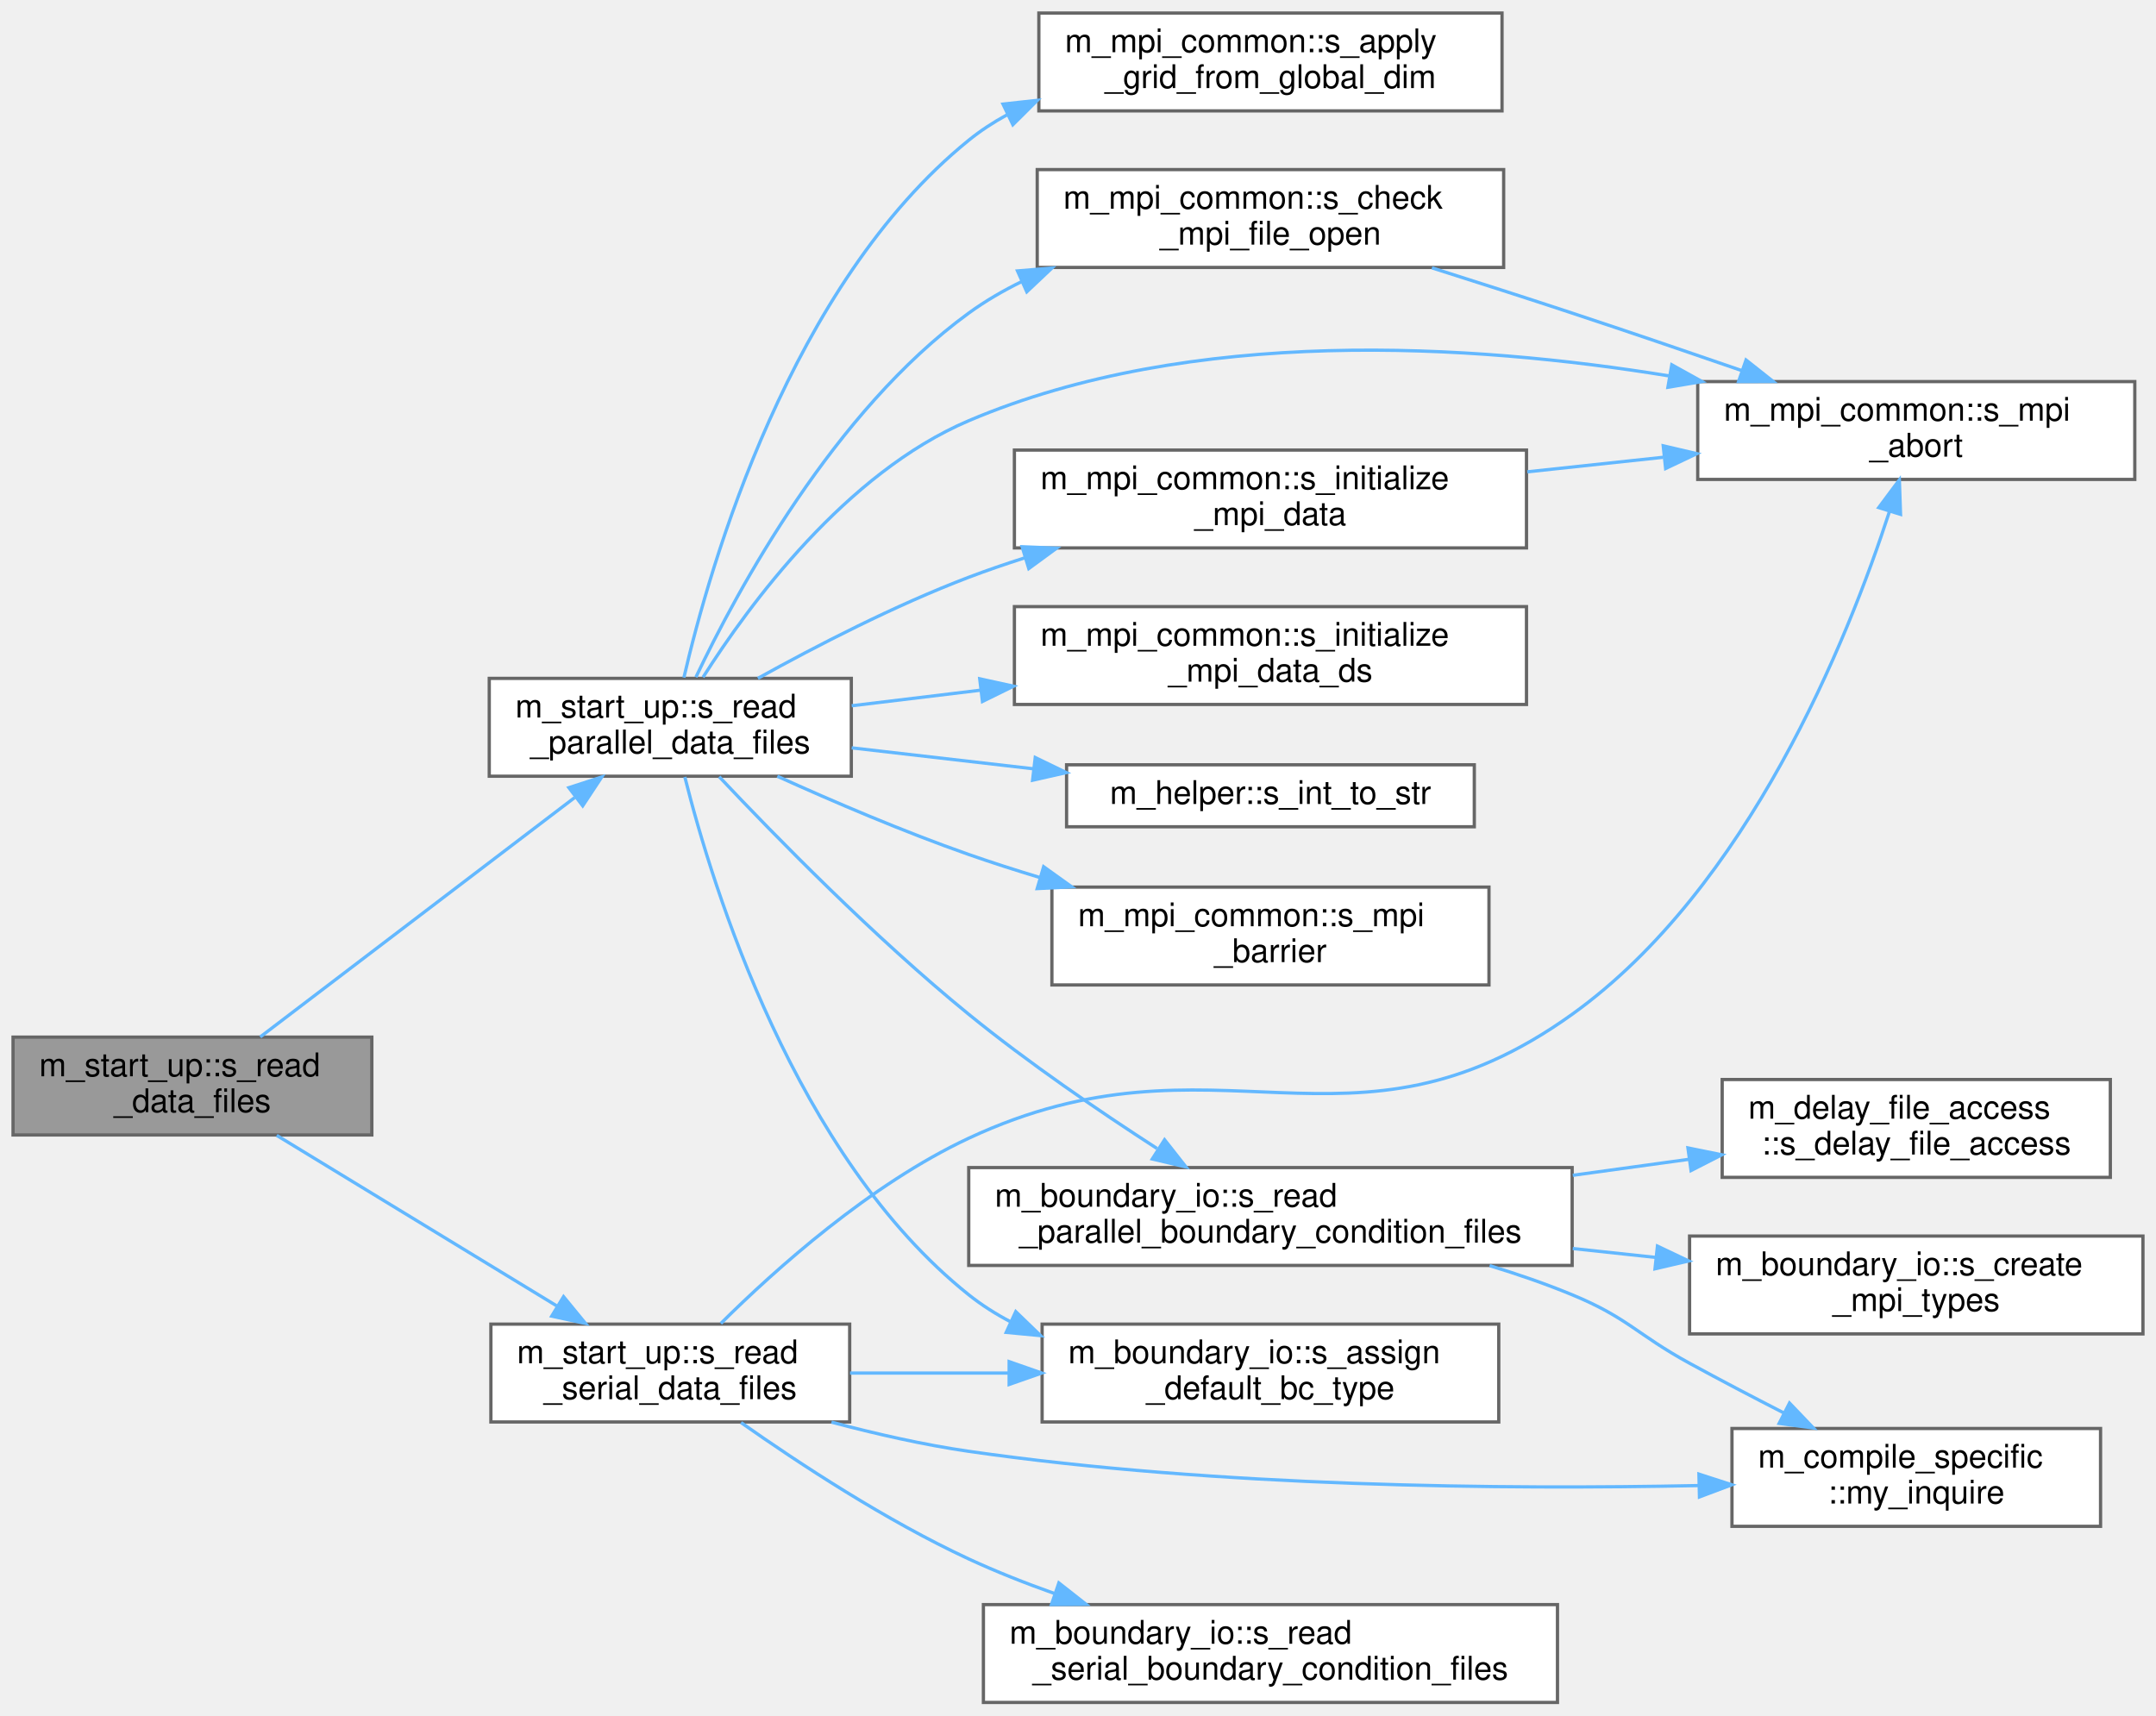
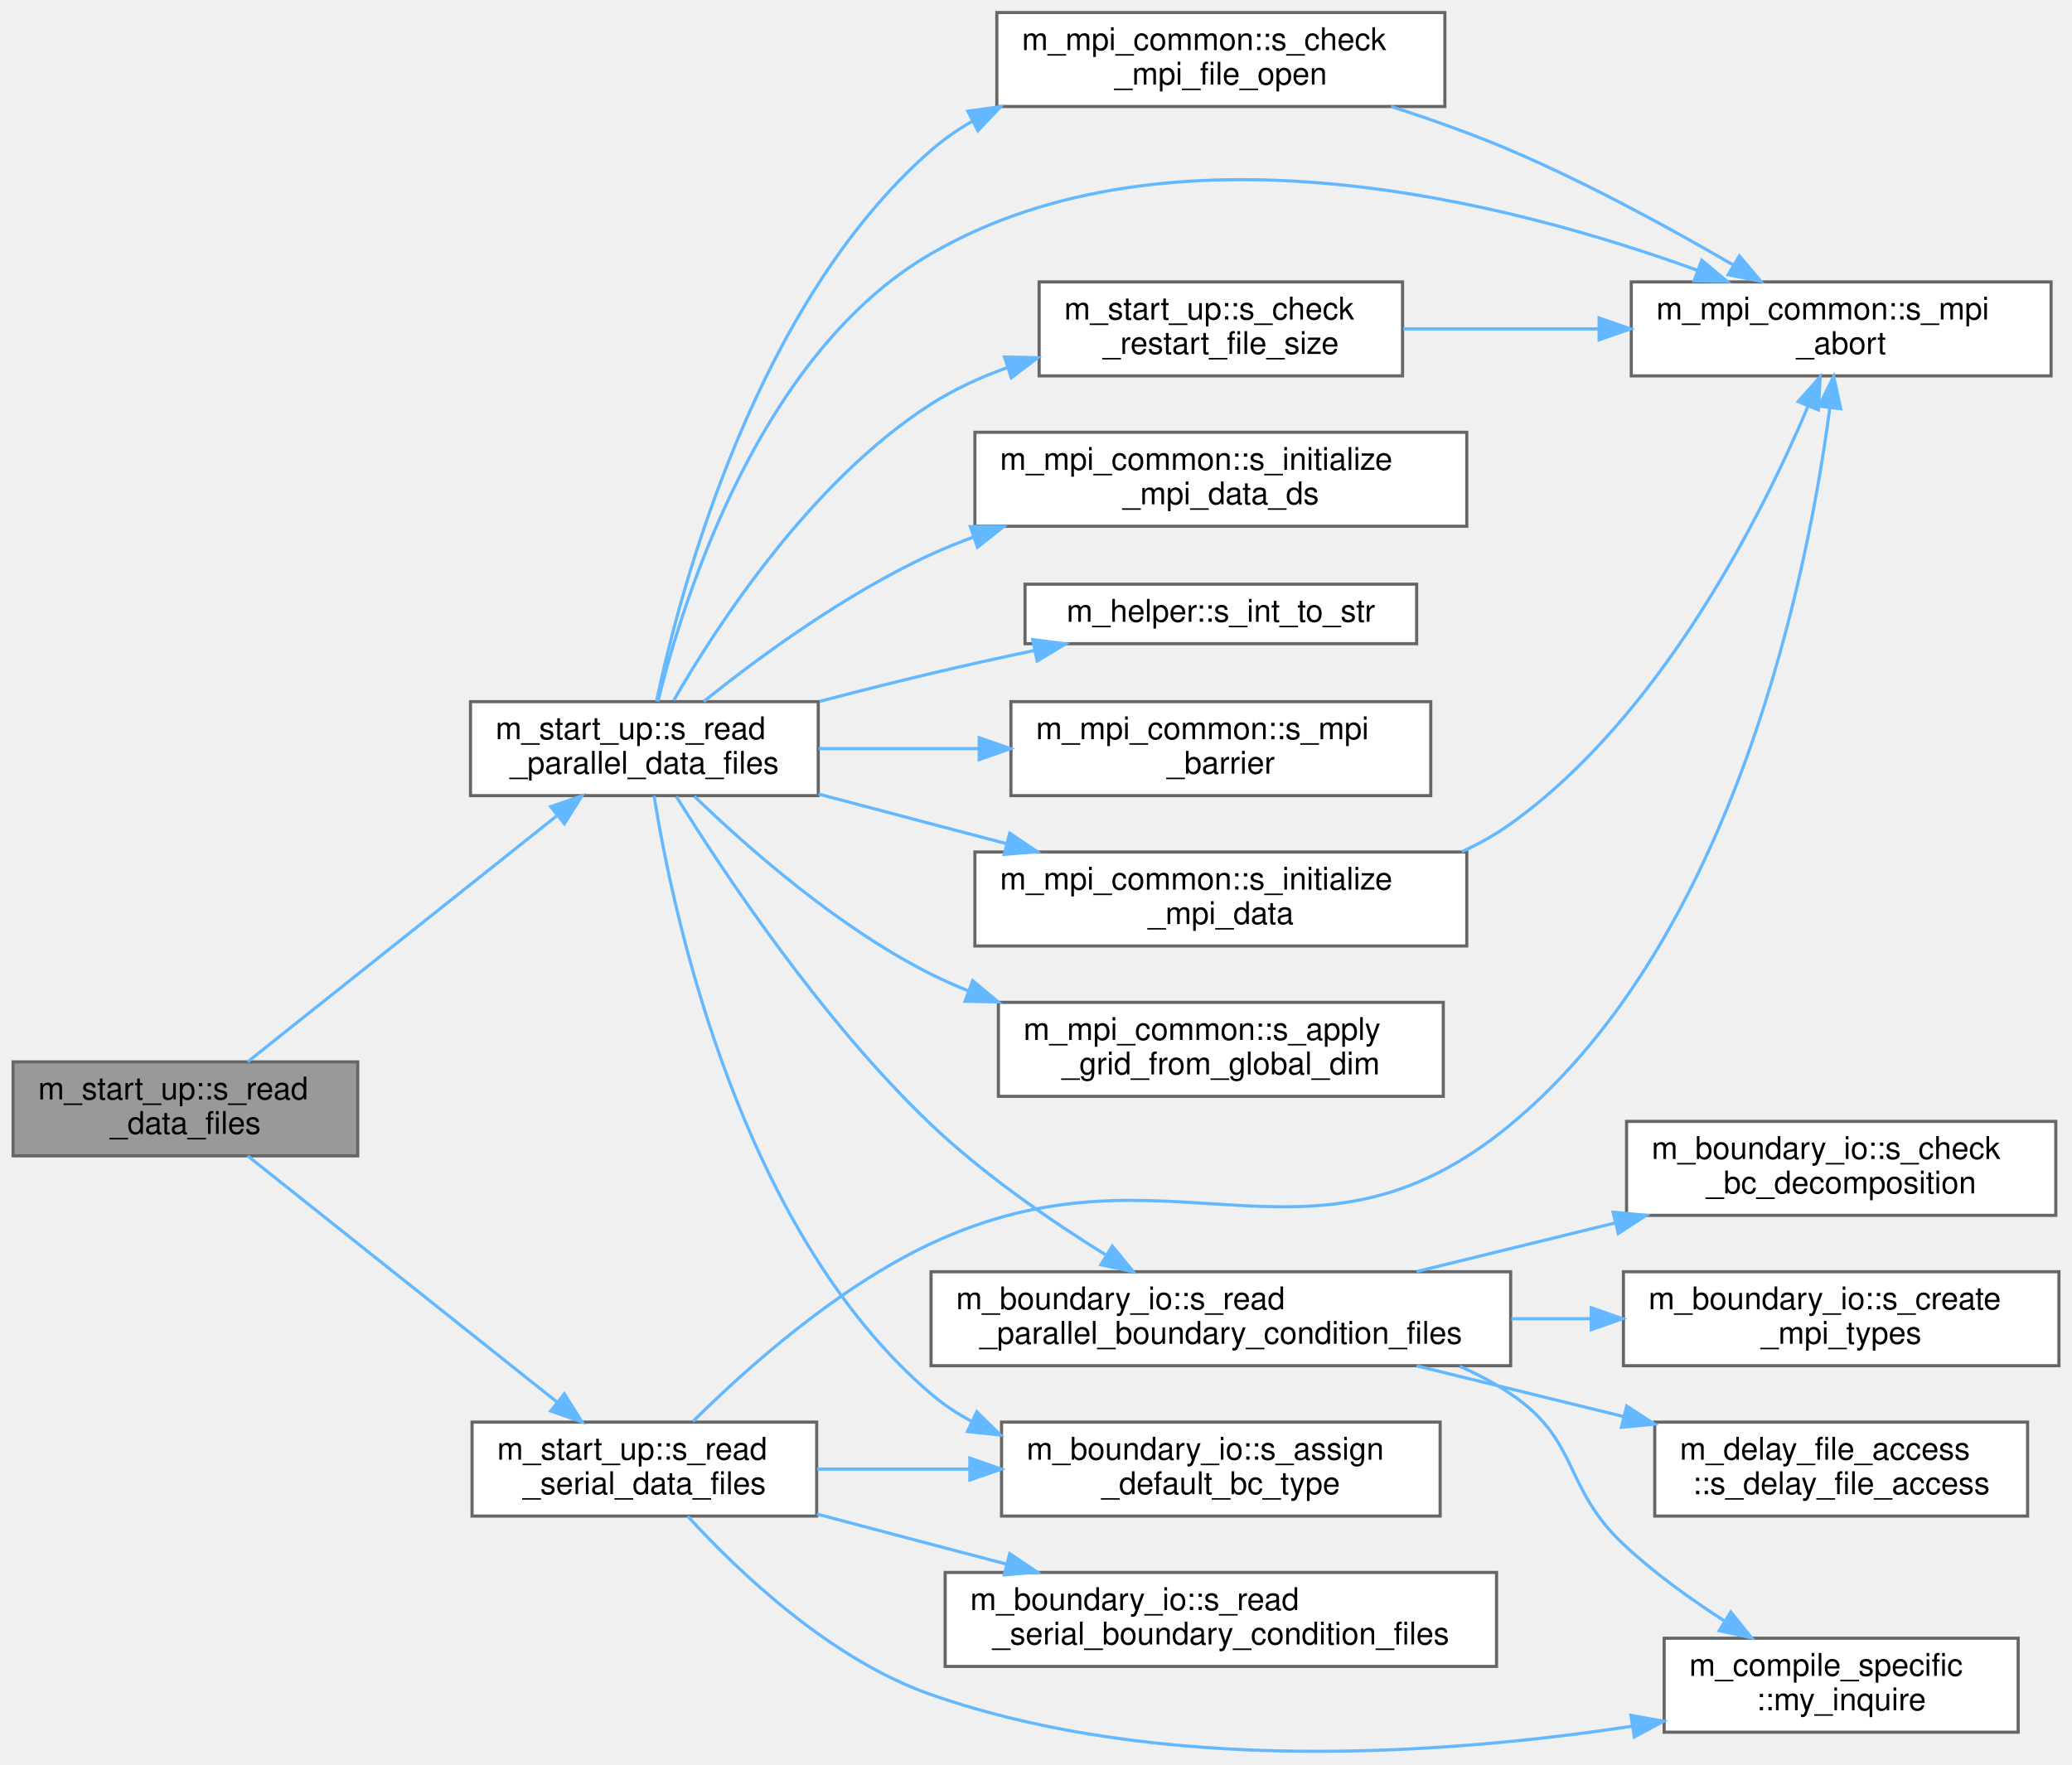
- <svg xmlns="http://www.w3.org/2000/svg" xmlns:xlink="http://www.w3.org/1999/xlink" width="661pt" height="526pt" viewBox="0.00 0.00 661.00 526.00">
-   <g id="graph0" class="graph" transform="scale(1 1) rotate(0) translate(4 522)">
+ <svg xmlns="http://www.w3.org/2000/svg" xmlns:xlink="http://www.w3.org/1999/xlink" width="661pt" height="563pt" viewBox="0.00 0.00 661.00 563.30">
+   <g id="graph0" class="graph" transform="scale(1 1) rotate(0) translate(4 559.3)">
    <g id="Node000001" class="node">
      <g id="a_Node000001">
        <a xlink:title="Read data files. Dispatch subroutine that replaces procedure pointer.">
-           <polygon fill="#999999" stroke="#666666" points="110,-204 0,-204 0,-174 110,-174 110,-204" />
-           <text text-anchor="start" x="8" y="-192" font-family="Helvetica,sans-Serif" font-size="10.00">m_start_up::s_read</text>
-           <text text-anchor="middle" x="55" y="-181" font-family="Helvetica,sans-Serif" font-size="10.00">_data_files</text>
+           <polygon fill="#999999" stroke="#666666" points="110,-220.3 0,-220.3 0,-190.3 110,-190.3 110,-220.3" />
+           <text text-anchor="start" x="8" y="-208.3" font-family="Helvetica,sans-Serif" font-size="10.00">m_start_up::s_read</text>
+           <text text-anchor="middle" x="55" y="-197.3" font-family="Helvetica,sans-Serif" font-size="10.00">_data_files</text>
        </a>
      </g>
    </g>
    <g id="Node000002" class="node">
      <g id="a_Node000002">
        <a xlink:href="namespacem__start__up.html#a3226ddf0c64cff078579641fda52781d" target="_top" xlink:title="Read parallel initial condition and grid data files via MPI I/O.">
-           <polygon fill="white" stroke="#666666" points="257,-314 146,-314 146,-284 257,-284 257,-314" />
-           <text text-anchor="start" x="154" y="-302" font-family="Helvetica,sans-Serif" font-size="10.00">m_start_up::s_read</text>
-           <text text-anchor="middle" x="201.5" y="-291" font-family="Helvetica,sans-Serif" font-size="10.00">_parallel_data_files</text>
+           <polygon fill="white" stroke="#666666" points="257,-335.3 146,-335.3 146,-305.3 257,-305.3 257,-335.3" />
+           <text text-anchor="start" x="154" y="-323.3" font-family="Helvetica,sans-Serif" font-size="10.00">m_start_up::s_read</text>
+           <text text-anchor="middle" x="201.5" y="-312.3" font-family="Helvetica,sans-Serif" font-size="10.00">_parallel_data_files</text>
        </a>
      </g>
    </g>
    <g id="edge1_Node000001_Node000002" class="edge">
      <g id="a_edge1_Node000001_Node000002">
        <a xlink:title=" ">
-           <path fill="none" stroke="#63b8ff" d="M75.79,-204.06C100.73,-223.05 143.75,-255.8 172.17,-277.44" />
-           <polygon fill="#63b8ff" stroke="#63b8ff" points="170.41,-280.49 180.49,-283.76 174.65,-274.92 170.41,-280.49" />
-         </a>
-       </g>
-     </g>
-     <g id="Node000015" class="node">
-       <g id="a_Node000015">
+           <path fill="none" stroke="#63b8ff" d="M74.89,-220.34C100.1,-240.4 144.88,-276.04 173.6,-298.9" />
+           <polygon fill="#63b8ff" stroke="#63b8ff" points="171.6,-301.78 181.6,-305.26 175.96,-296.3 171.6,-301.78" />
+         </a>
+       </g>
+     </g>
+     <g id="Node000017" class="node">
+       <g id="a_Node000017">
        <a xlink:href="namespacem__start__up.html#a1bf604b2afd7b81737153114d92e7c80" target="_top" xlink:title="Read serial initial condition and grid data files and compute cell-width distributions.">
-           <polygon fill="white" stroke="#666666" points="256.5,-116 146.5,-116 146.5,-86 256.5,-86 256.5,-116" />
-           <text text-anchor="start" x="154.5" y="-104" font-family="Helvetica,sans-Serif" font-size="10.00">m_start_up::s_read</text>
-           <text text-anchor="middle" x="201.5" y="-93" font-family="Helvetica,sans-Serif" font-size="10.00">_serial_data_files</text>
-         </a>
-       </g>
-     </g>
-     <g id="edge16_Node000001_Node000015" class="edge">
-       <g id="a_edge16_Node000001_Node000015">
-         <a xlink:title=" ">
-           <path fill="none" stroke="#63b8ff" d="M80.84,-173.87C104.52,-159.45 140.35,-137.63 166.64,-121.62" />
-           <polygon fill="#63b8ff" stroke="#63b8ff" points="168.78,-124.42 175.5,-116.22 165.14,-118.44 168.78,-124.42" />
+           <polygon fill="white" stroke="#666666" points="256.5,-105.3 146.5,-105.3 146.5,-75.3 256.5,-75.3 256.5,-105.3" />
+           <text text-anchor="start" x="154.5" y="-93.3" font-family="Helvetica,sans-Serif" font-size="10.00">m_start_up::s_read</text>
+           <text text-anchor="middle" x="201.5" y="-82.3" font-family="Helvetica,sans-Serif" font-size="10.00">_serial_data_files</text>
+         </a>
+       </g>
+     </g>
+     <g id="edge19_Node000001_Node000017" class="edge">
+       <g id="a_edge19_Node000001_Node000017">
+         <a xlink:title=" ">
+           <path fill="none" stroke="#63b8ff" d="M74.89,-190.27C100.1,-170.21 144.88,-134.57 173.6,-111.71" />
+           <polygon fill="#63b8ff" stroke="#63b8ff" points="175.96,-114.31 181.6,-105.34 171.6,-108.83 175.96,-114.31" />
        </a>
      </g>
    </g>
    <g id="Node000003" class="node">
      <g id="a_Node000003">
        <a xlink:href="namespacem__mpi__common.html#a60205c097faf19c0240af2eb40b28fee" target="_top" xlink:title="Populate the local cell-boundary, cell-center, and cell-width arrays in one direction directly from t...">
-           <polygon fill="white" stroke="#666666" points="456.5,-518 314.5,-518 314.5,-488 456.5,-488 456.5,-518" />
-           <text text-anchor="start" x="322.5" y="-506" font-family="Helvetica,sans-Serif" font-size="10.00">m_mpi_common::s_apply</text>
-           <text text-anchor="middle" x="385.5" y="-495" font-family="Helvetica,sans-Serif" font-size="10.00">_grid_from_global_dim</text>
+           <polygon fill="white" stroke="#666666" points="456.5,-239.3 314.5,-239.3 314.5,-209.3 456.5,-209.3 456.5,-239.3" />
+           <text text-anchor="start" x="322.5" y="-227.3" font-family="Helvetica,sans-Serif" font-size="10.00">m_mpi_common::s_apply</text>
+           <text text-anchor="middle" x="385.5" y="-216.3" font-family="Helvetica,sans-Serif" font-size="10.00">_grid_from_global_dim</text>
        </a>
      </g>
    </g>
    <g id="edge2_Node000002_Node000003" class="edge">
      <g id="a_edge2_Node000002_Node000003">
        <a xlink:title=" ">
-           <path fill="none" stroke="#63b8ff" d="M205.67,-314.23C213.73,-349.02 238.36,-434.75 293,-479 296.62,-481.93 300.55,-484.5 304.69,-486.76" />
-           <polygon fill="#63b8ff" stroke="#63b8ff" points="303.51,-490.08 314.04,-491.24 306.53,-483.76 303.51,-490.08" />
+           <path fill="none" stroke="#63b8ff" d="M217.45,-305.1C234.35,-288.76 263.38,-263.14 293,-248.3 296.8,-246.4 300.77,-244.64 304.83,-243" />
+           <polygon fill="#63b8ff" stroke="#63b8ff" points="306.29,-246.2 314.44,-239.43 303.84,-239.64 306.29,-246.2" />
        </a>
      </g>
    </g>
    <g id="Node000004" class="node">
      <g id="a_Node000004">
        <a xlink:href="namespacem__boundary__io.html#a54cc36c0c0b8f86ec53db19e98570fc7" target="_top" xlink:title="Initialize the per-cell boundary condition type arrays with the global default BC values.">
-           <polygon fill="white" stroke="#666666" points="455.5,-116 315.5,-116 315.5,-86 455.5,-86 455.5,-116" />
-           <text text-anchor="start" x="323.5" y="-104" font-family="Helvetica,sans-Serif" font-size="10.00">m_boundary_io::s_assign</text>
-           <text text-anchor="middle" x="385.5" y="-93" font-family="Helvetica,sans-Serif" font-size="10.00">_default_bc_type</text>
+           <polygon fill="white" stroke="#666666" points="455.5,-105.3 315.5,-105.3 315.5,-75.3 455.5,-75.3 455.5,-105.3" />
+           <text text-anchor="start" x="323.5" y="-93.3" font-family="Helvetica,sans-Serif" font-size="10.00">m_boundary_io::s_assign</text>
+           <text text-anchor="middle" x="385.5" y="-82.3" font-family="Helvetica,sans-Serif" font-size="10.00">_default_bc_type</text>
        </a>
      </g>
    </g>
    <g id="edge3_Node000002_Node000004" class="edge">
      <g id="a_edge3_Node000002_Node000004">
        <a xlink:title=" ">
-           <path fill="none" stroke="#63b8ff" d="M205.96,-283.76C214.48,-249.79 239.78,-167.49 293,-125 296.99,-121.82 301.36,-119.05 305.95,-116.65" />
-           <polygon fill="#63b8ff" stroke="#63b8ff" points="307.42,-119.83 315.04,-112.47 304.49,-113.47 307.42,-119.83" />
+           <path fill="none" stroke="#63b8ff" d="M204.59,-305.22C210.7,-267.12 232.1,-166.3 293,-114.3 296.96,-110.92 301.34,-108.01 305.97,-105.51" />
+           <polygon fill="#63b8ff" stroke="#63b8ff" points="307.61,-108.6 315.16,-101.17 304.63,-102.27 307.61,-108.6" />
        </a>
      </g>
    </g>
    <g id="Node000005" class="node">
      <g id="a_Node000005">
        <a xlink:href="namespacem__mpi__common.html#a43b25b98517883b9eb717081e80a068e" target="_top" xlink:title="Abort naming the file if MPI_FILE_OPEN failed. File errors default to MPI_ERRORS_RETURN,...">
-           <polygon fill="white" stroke="#666666" points="457,-470 314,-470 314,-440 457,-440 457,-470" />
-           <text text-anchor="start" x="322" y="-458" font-family="Helvetica,sans-Serif" font-size="10.00">m_mpi_common::s_check</text>
-           <text text-anchor="middle" x="385.5" y="-447" font-family="Helvetica,sans-Serif" font-size="10.00">_mpi_file_open</text>
+           <polygon fill="white" stroke="#666666" points="457,-555.3 314,-555.3 314,-525.3 457,-525.3 457,-555.3" />
+           <text text-anchor="start" x="322" y="-543.3" font-family="Helvetica,sans-Serif" font-size="10.00">m_mpi_common::s_check</text>
+           <text text-anchor="middle" x="385.5" y="-532.3" font-family="Helvetica,sans-Serif" font-size="10.00">_mpi_file_open</text>
        </a>
      </g>
    </g>
    <g id="edge4_Node000002_Node000005" class="edge">
      <g id="a_edge4_Node000002_Node000005">
        <a xlink:title=" ">
-           <path fill="none" stroke="#63b8ff" d="M209.35,-314.36C222.02,-341.01 251.63,-395.88 293,-426 298.04,-429.67 303.56,-432.88 309.31,-435.7" />
-           <polygon fill="#63b8ff" stroke="#63b8ff" points="307.95,-438.93 318.51,-439.81 310.8,-432.53 307.95,-438.93" />
+           <path fill="none" stroke="#63b8ff" d="M205.37,-335.44C212.98,-371.37 237.02,-462.44 293,-511.3 296.98,-514.78 301.37,-517.83 306.02,-520.52" />
+           <polygon fill="#63b8ff" stroke="#63b8ff" points="304.74,-523.8 315.23,-525.26 307.94,-517.57 304.74,-523.8" />
        </a>
      </g>
    </g>
    <g id="Node000006" class="node">
      <g id="a_Node000006">
        <a xlink:href="namespacem__mpi__common.html#a04cfc0bdb377a0ce2f9fd478e4bb3807" target="_top" xlink:title="The subroutine terminates the MPI execution environment.">
-           <polygon fill="white" stroke="#666666" points="650.5,-405 516.5,-405 516.5,-375 650.5,-375 650.5,-405" />
-           <text text-anchor="start" x="524.5" y="-393" font-family="Helvetica,sans-Serif" font-size="10.00">m_mpi_common::s_mpi</text>
-           <text text-anchor="middle" x="583.5" y="-382" font-family="Helvetica,sans-Serif" font-size="10.00">_abort</text>
-         </a>
-       </g>
-     </g>
-     <g id="edge10_Node000002_Node000006" class="edge">
-       <g id="a_edge10_Node000002_Node000006">
-         <a xlink:title=" ">
-           <path fill="none" stroke="#63b8ff" d="M211.54,-314.34C225.65,-336.61 255.27,-376.95 293,-393 361.32,-422.06 447.17,-416.59 507.59,-406.76" />
-           <polygon fill="#63b8ff" stroke="#63b8ff" points="508.54,-410.15 517.81,-405.01 507.36,-403.25 508.54,-410.15" />
+           <polygon fill="white" stroke="#666666" points="650.5,-469.3 516.5,-469.3 516.5,-439.3 650.5,-439.3 650.5,-469.3" />
+           <text text-anchor="start" x="524.5" y="-457.3" font-family="Helvetica,sans-Serif" font-size="10.00">m_mpi_common::s_mpi</text>
+           <text text-anchor="middle" x="583.5" y="-446.3" font-family="Helvetica,sans-Serif" font-size="10.00">_abort</text>
+         </a>
+       </g>
+     </g>
+     <g id="edge12_Node000002_Node000006" class="edge">
+       <g id="a_edge12_Node000002_Node000006">
+         <a xlink:title=" ">
+           <path fill="none" stroke="#63b8ff" d="M205.81,-335.37C213.96,-368.39 238.44,-446.68 293,-478.3 369.67,-522.74 477.48,-494.87 537.56,-473.02" />
+           <polygon fill="#63b8ff" stroke="#63b8ff" points="539,-476.22 547.14,-469.44 536.55,-469.66 539,-476.22" />
        </a>
      </g>
    </g>
    <g id="Node000007" class="node">
      <g id="a_Node000007">
-         <a xlink:href="namespacem__mpi__common.html#a83b21be0eb35c42744a1fe721197bdaa" target="_top" xlink:title="Set up MPI I/O data views and variable pointers for parallel file output.">
-           <polygon fill="white" stroke="#666666" points="464,-384 307,-384 307,-354 464,-354 464,-384" />
-           <text text-anchor="start" x="315" y="-372" font-family="Helvetica,sans-Serif" font-size="10.00">m_mpi_common::s_initialize</text>
-           <text text-anchor="middle" x="385.5" y="-361" font-family="Helvetica,sans-Serif" font-size="10.00">_mpi_data</text>
+         <a xlink:href="namespacem__start__up.html#aa8aa9dd68cc08ea034f131dec0f7ec0d" target="_top" xlink:title="Abort if an open restart file holds fewer bytes than are about to be read from it,...">
+           <polygon fill="white" stroke="#666666" points="443.5,-469.3 327.5,-469.3 327.5,-439.3 443.5,-439.3 443.5,-469.3" />
+           <text text-anchor="start" x="335.5" y="-457.3" font-family="Helvetica,sans-Serif" font-size="10.00">m_start_up::s_check</text>
+           <text text-anchor="middle" x="385.5" y="-446.3" font-family="Helvetica,sans-Serif" font-size="10.00">_restart_file_size</text>
        </a>
      </g>
    </g>
    <g id="edge6_Node000002_Node000007" class="edge">
      <g id="a_edge6_Node000002_Node000007">
        <a xlink:title=" ">
-           <path fill="none" stroke="#63b8ff" d="M228.36,-314.01C246.1,-323.85 270.43,-336.42 293,-345 298.51,-347.09 304.27,-349.07 310.1,-350.93" />
-           <polygon fill="#63b8ff" stroke="#63b8ff" points="309.37,-354.36 319.96,-353.93 311.41,-347.67 309.37,-354.36" />
+           <path fill="none" stroke="#63b8ff" d="M210.86,-335.69C224.69,-359.68 254.68,-405.77 293,-430.3 300.44,-435.06 308.79,-438.88 317.34,-441.95" />
+           <polygon fill="#63b8ff" stroke="#63b8ff" points="316.44,-445.34 327.04,-445.09 318.6,-438.68 316.44,-445.34" />
        </a>
      </g>
    </g>
    <g id="Node000008" class="node">
      <g id="a_Node000008">
-         <a xlink:href="namespacem__mpi__common.html#ac5f668590f96ae130c6d2107ca3fb620" target="_top" xlink:title="Set up MPI I/O data views for downsampled (coarsened) parallel file output.">
-           <polygon fill="white" stroke="#666666" points="464,-336 307,-336 307,-306 464,-306 464,-336" />
-           <text text-anchor="start" x="315" y="-324" font-family="Helvetica,sans-Serif" font-size="10.00">m_mpi_common::s_initialize</text>
-           <text text-anchor="middle" x="385.5" y="-313" font-family="Helvetica,sans-Serif" font-size="10.00">_mpi_data_ds</text>
+         <a xlink:href="namespacem__mpi__common.html#a83b21be0eb35c42744a1fe721197bdaa" target="_top" xlink:title="Set up MPI I/O data views and variable pointers for parallel file output.">
+           <polygon fill="white" stroke="#666666" points="464,-287.3 307,-287.3 307,-257.3 464,-257.3 464,-287.3" />
+           <text text-anchor="start" x="315" y="-275.3" font-family="Helvetica,sans-Serif" font-size="10.00">m_mpi_common::s_initialize</text>
+           <text text-anchor="middle" x="385.5" y="-264.3" font-family="Helvetica,sans-Serif" font-size="10.00">_mpi_data</text>
        </a>
      </g>
    </g>
    <g id="edge8_Node000002_Node000008" class="edge">
      <g id="a_edge8_Node000002_Node000008">
        <a xlink:title=" ">
-           <path fill="none" stroke="#63b8ff" d="M257.11,-305.6C269.54,-307.1 283.06,-308.74 296.49,-310.36" />
-           <polygon fill="#63b8ff" stroke="#63b8ff" points="296.37,-313.87 306.72,-311.6 297.21,-306.92 296.37,-313.87" />
+           <path fill="none" stroke="#63b8ff" d="M257.05,-305.81C268.9,-302.67 281.37,-299.37 293,-296.3 300.79,-294.25 308.95,-292.1 317.06,-289.97" />
+           <polygon fill="#63b8ff" stroke="#63b8ff" points="318.11,-293.31 326.9,-287.39 316.34,-286.54 318.11,-293.31" />
        </a>
      </g>
    </g>
    <g id="Node000009" class="node">
      <g id="a_Node000009">
-         <a xlink:href="namespacem__helper.html#afd343d70a36c65cb7be86a183aa594ac" target="_top" xlink:title="Convert an integer to its trimmed string representation.">
-           <polygon fill="white" stroke="#666666" points="448,-287.5 323,-287.5 323,-268.5 448,-268.5 448,-287.5" />
-           <text text-anchor="middle" x="385.5" y="-275.5" font-family="Helvetica,sans-Serif" font-size="10.00">m_helper::s_int_to_str</text>
-         </a>
-       </g>
-     </g>
-     <g id="edge9_Node000002_Node000009" class="edge">
-       <g id="a_edge9_Node000002_Node000009">
-         <a xlink:title=" ">
-           <path fill="none" stroke="#63b8ff" d="M257.11,-292.7C274.6,-290.68 294.24,-288.41 312.76,-286.28" />
-           <polygon fill="#63b8ff" stroke="#63b8ff" points="313.39,-289.73 322.92,-285.11 312.58,-282.77 313.39,-289.73" />
+         <a xlink:href="namespacem__mpi__common.html#ac5f668590f96ae130c6d2107ca3fb620" target="_top" xlink:title="Set up MPI I/O data views for downsampled (coarsened) parallel file output.">
+           <polygon fill="white" stroke="#666666" points="464,-421.3 307,-421.3 307,-391.3 464,-391.3 464,-421.3" />
+           <text text-anchor="start" x="315" y="-409.3" font-family="Helvetica,sans-Serif" font-size="10.00">m_mpi_common::s_initialize</text>
+           <text text-anchor="middle" x="385.5" y="-398.3" font-family="Helvetica,sans-Serif" font-size="10.00">_mpi_data_ds</text>
+         </a>
+       </g>
+     </g>
+     <g id="edge10_Node000002_Node000009" class="edge">
+       <g id="a_edge10_Node000002_Node000009">
+         <a xlink:title=" ">
+           <path fill="none" stroke="#63b8ff" d="M220.43,-335.37C237.93,-349.37 265.8,-369.88 293,-382.3 297.35,-384.29 301.89,-386.13 306.52,-387.84" />
+           <polygon fill="#63b8ff" stroke="#63b8ff" points="305.54,-391.21 316.13,-391.16 307.82,-384.59 305.54,-391.21" />
        </a>
      </g>
    </g>
    <g id="Node000010" class="node">
      <g id="a_Node000010">
-         <a xlink:href="namespacem__mpi__common.html#a1073fc1fcb6f3b9394606d5c9285e9f0" target="_top" xlink:title="Halts all processes until all have reached barrier.">
-           <polygon fill="white" stroke="#666666" points="452.5,-250 318.5,-250 318.5,-220 452.5,-220 452.5,-250" />
-           <text text-anchor="start" x="326.5" y="-238" font-family="Helvetica,sans-Serif" font-size="10.00">m_mpi_common::s_mpi</text>
-           <text text-anchor="middle" x="385.5" y="-227" font-family="Helvetica,sans-Serif" font-size="10.00">_barrier</text>
+         <a xlink:href="namespacem__helper.html#afd343d70a36c65cb7be86a183aa594ac" target="_top" xlink:title="Convert an integer to its trimmed string representation.">
+           <polygon fill="white" stroke="#666666" points="448,-372.8 323,-372.8 323,-353.8 448,-353.8 448,-372.8" />
+           <text text-anchor="middle" x="385.5" y="-360.8" font-family="Helvetica,sans-Serif" font-size="10.00">m_helper::s_int_to_str</text>
        </a>
      </g>
    </g>
    <g id="edge11_Node000002_Node000010" class="edge">
      <g id="a_edge11_Node000002_Node000010">
        <a xlink:title=" ">
-           <path fill="none" stroke="#63b8ff" d="M234.32,-283.99C251.47,-276.23 273.14,-266.95 293,-260 300.02,-257.54 307.42,-255.17 314.84,-252.93" />
-           <polygon fill="#63b8ff" stroke="#63b8ff" points="315.96,-256.25 324.57,-250.08 313.99,-249.54 315.96,-256.25" />
+           <path fill="none" stroke="#63b8ff" d="M257.42,-335.38C269.13,-338.45 281.45,-341.57 293,-344.3 303.64,-346.82 315.01,-349.32 326,-351.65" />
+           <polygon fill="#63b8ff" stroke="#63b8ff" points="325.45,-355.11 335.95,-353.74 326.88,-348.26 325.45,-355.11" />
        </a>
      </g>
    </g>
    <g id="Node000011" class="node">
      <g id="a_Node000011">
-         <a xlink:href="namespacem__boundary__io.html#ab6281588667a9843f9e3829c2a68c851" target="_top" xlink:title="Read boundary condition type and buffer data from per-rank parallel files using MPI I/O.">
-           <polygon fill="white" stroke="#666666" points="478,-164 293,-164 293,-134 478,-134 478,-164" />
-           <text text-anchor="start" x="301" y="-152" font-family="Helvetica,sans-Serif" font-size="10.00">m_boundary_io::s_read</text>
-           <text text-anchor="middle" x="385.5" y="-141" font-family="Helvetica,sans-Serif" font-size="10.00">_parallel_boundary_condition_files</text>
-         </a>
-       </g>
-     </g>
-     <g id="edge12_Node000002_Node000011" class="edge">
-       <g id="a_edge12_Node000002_Node000011">
-         <a xlink:title=" ">
-           <path fill="none" stroke="#63b8ff" d="M216.5,-283.84C233.68,-265.61 264.11,-234.53 293,-211 311.25,-196.14 333.01,-181.29 350.73,-169.85" />
-           <polygon fill="#63b8ff" stroke="#63b8ff" points="353.04,-172.53 359.59,-164.2 349.27,-166.63 353.04,-172.53" />
+         <a xlink:href="namespacem__mpi__common.html#a1073fc1fcb6f3b9394606d5c9285e9f0" target="_top" xlink:title="Halts all processes until all have reached barrier.">
+           <polygon fill="white" stroke="#666666" points="452.5,-335.3 318.5,-335.3 318.5,-305.3 452.5,-305.3 452.5,-335.3" />
+           <text text-anchor="start" x="326.5" y="-323.3" font-family="Helvetica,sans-Serif" font-size="10.00">m_mpi_common::s_mpi</text>
+           <text text-anchor="middle" x="385.5" y="-312.3" font-family="Helvetica,sans-Serif" font-size="10.00">_barrier</text>
+         </a>
+       </g>
+     </g>
+     <g id="edge13_Node000002_Node000011" class="edge">
+       <g id="a_edge13_Node000002_Node000011">
+         <a xlink:title=" ">
+           <path fill="none" stroke="#63b8ff" d="M257.11,-320.3C273.21,-320.3 291.14,-320.3 308.34,-320.3" />
+           <polygon fill="#63b8ff" stroke="#63b8ff" points="308.36,-323.8 318.36,-320.3 308.36,-316.8 308.36,-323.8" />
+         </a>
+       </g>
+     </g>
+     <g id="Node000012" class="node">
+       <g id="a_Node000012">
+         <a xlink:href="namespacem__boundary__io.html#a913e50a8381702d2886b419f225a78b9" target="_top" xlink:title="Read boundary condition type and buffer data from per-rank parallel files using MPI I/O.">
+           <polygon fill="white" stroke="#666666" points="478,-153.3 293,-153.3 293,-123.3 478,-123.3 478,-153.3" />
+           <text text-anchor="start" x="301" y="-141.3" font-family="Helvetica,sans-Serif" font-size="10.00">m_boundary_io::s_read</text>
+           <text text-anchor="middle" x="385.5" y="-130.3" font-family="Helvetica,sans-Serif" font-size="10.00">_parallel_boundary_condition_files</text>
+         </a>
+       </g>
+     </g>
+     <g id="edge14_Node000002_Node000012" class="edge">
+       <g id="a_edge14_Node000002_Node000012">
+         <a xlink:title=" ">
+           <path fill="none" stroke="#63b8ff" d="M211.69,-305.02C226.67,-280.9 258.2,-233.38 293,-200.3 309.7,-184.43 330.86,-169.81 348.63,-158.75" />
+           <polygon fill="#63b8ff" stroke="#63b8ff" points="350.85,-161.5 357.57,-153.31 347.21,-155.52 350.85,-161.5" />
        </a>
      </g>
    </g>
    <g id="edge5_Node000005_Node000006" class="edge">
      <g id="a_edge5_Node000005_Node000006">
        <a xlink:title=" ">
-           <path fill="none" stroke="#63b8ff" d="M435.01,-439.87C448.91,-435.47 464.08,-430.6 478,-426 494.98,-420.39 513.45,-414.09 530.07,-408.35" />
-           <polygon fill="#63b8ff" stroke="#63b8ff" points="531.31,-411.62 539.62,-405.04 529.02,-405.01 531.31,-411.62" />
+           <path fill="none" stroke="#63b8ff" d="M439.87,-525.29C452.54,-521.21 465.89,-516.47 478,-511.3 502.56,-500.83 528.95,-486.41 549.07,-474.69" />
+           <polygon fill="#63b8ff" stroke="#63b8ff" points="551,-477.61 557.84,-469.52 547.44,-471.58 551,-477.61" />
        </a>
      </g>
    </g>
    <g id="edge7_Node000007_Node000006" class="edge">
      <g id="a_edge7_Node000007_Node000006">
        <a xlink:title=" ">
-           <path fill="none" stroke="#63b8ff" d="M464.25,-377.33C477.96,-378.8 492.22,-380.33 505.9,-381.79" />
-           <polygon fill="#63b8ff" stroke="#63b8ff" points="505.92,-385.31 516.23,-382.9 506.66,-378.35 505.92,-385.31" />
-         </a>
-       </g>
-     </g>
-     <g id="Node000012" class="node">
-       <g id="a_Node000012">
-         <a xlink:href="namespacem__compile__specific.html#a9cf8c029e502931415929734c03f340d" target="_top" xlink:title="Inquire on the existence of a directory or file.">
-           <polygon fill="white" stroke="#666666" points="640,-84 527,-84 527,-54 640,-54 640,-84" />
-           <text text-anchor="start" x="535" y="-72" font-family="Helvetica,sans-Serif" font-size="10.00">m_compile_specific</text>
-           <text text-anchor="middle" x="583.5" y="-61" font-family="Helvetica,sans-Serif" font-size="10.00">::my_inquire</text>
-         </a>
-       </g>
-     </g>
-     <g id="edge13_Node000011_Node000012" class="edge">
-       <g id="a_edge13_Node000011_Node000012">
-         <a xlink:title=" ">
-           <path fill="none" stroke="#63b8ff" d="M452.69,-133.94C461.32,-131.31 469.96,-128.33 478,-125 495.12,-117.92 497.75,-112.88 514,-104 523.32,-98.9 533.47,-93.59 543.03,-88.7" />
-           <polygon fill="#63b8ff" stroke="#63b8ff" points="544.64,-91.8 551.96,-84.15 541.46,-85.56 544.64,-91.8" />
+           <path fill="none" stroke="#63b8ff" d="M443.72,-454.3C463.24,-454.3 485.38,-454.3 506.16,-454.3" />
+           <polygon fill="#63b8ff" stroke="#63b8ff" points="506.23,-457.8 516.23,-454.3 506.23,-450.8 506.23,-457.8" />
+         </a>
+       </g>
+     </g>
+     <g id="edge9_Node000008_Node000006" class="edge">
+       <g id="a_edge9_Node000008_Node000006">
+         <a xlink:title=" ">
+           <path fill="none" stroke="#63b8ff" d="M462.43,-287.39C467.93,-289.91 473.19,-292.86 478,-296.3 525.94,-330.64 557.99,-394.38 572.89,-429.5" />
+           <polygon fill="#63b8ff" stroke="#63b8ff" points="569.76,-431.09 576.8,-439.01 576.23,-428.43 569.76,-431.09" />
        </a>
      </g>
    </g>
    <g id="Node000013" class="node">
      <g id="a_Node000013">
-         <a xlink:href="namespacem__boundary__io.html#a74922617e3b2c7a414056d32bc6aa14d" target="_top" xlink:title="Create MPI derived datatypes for boundary condition type arrays and buffer arrays used in parallel I/...">
-           <polygon fill="white" stroke="#666666" points="653,-143 514,-143 514,-113 653,-113 653,-143" />
-           <text text-anchor="start" x="522" y="-131" font-family="Helvetica,sans-Serif" font-size="10.00">m_boundary_io::s_create</text>
-           <text text-anchor="middle" x="583.5" y="-120" font-family="Helvetica,sans-Serif" font-size="10.00">_mpi_types</text>
-         </a>
-       </g>
-     </g>
-     <g id="edge14_Node000011_Node000013" class="edge">
-       <g id="a_edge14_Node000011_Node000013">
-         <a xlink:title=" ">
-           <path fill="none" stroke="#63b8ff" d="M478.19,-139.18C486.69,-138.27 495.25,-137.35 503.62,-136.45" />
-           <polygon fill="#63b8ff" stroke="#63b8ff" points="504.15,-139.92 513.72,-135.37 503.4,-132.96 504.15,-139.92" />
+         <a xlink:href="namespacem__compile__specific.html#a9cf8c029e502931415929734c03f340d" target="_top" xlink:title="Inquire on the existence of a directory or file.">
+           <polygon fill="white" stroke="#666666" points="640,-36.3 527,-36.3 527,-6.3 640,-6.3 640,-36.3" />
+           <text text-anchor="start" x="535" y="-24.3" font-family="Helvetica,sans-Serif" font-size="10.00">m_compile_specific</text>
+           <text text-anchor="middle" x="583.5" y="-13.3" font-family="Helvetica,sans-Serif" font-size="10.00">::my_inquire</text>
+         </a>
+       </g>
+     </g>
+     <g id="edge15_Node000012_Node000013" class="edge">
+       <g id="a_edge15_Node000012_Node000013">
+         <a xlink:title=" ">
+           <path fill="none" stroke="#63b8ff" d="M461.75,-123.11C467.46,-120.6 472.96,-117.69 478,-114.3 500.13,-99.42 494.57,-84.56 514,-66.3 523.66,-57.23 535.35,-48.81 546.32,-41.76" />
+           <polygon fill="#63b8ff" stroke="#63b8ff" points="548.27,-44.67 554.91,-36.41 544.57,-38.72 548.27,-44.67" />
        </a>
      </g>
    </g>
    <g id="Node000014" class="node">
      <g id="a_Node000014">
-         <a xlink:href="namespacem__delay__file__access.html#af30d2642ae2ac77620de729f4c78b1bf" target="_top" xlink:title="Introduce a rank-dependent busy-wait delay to stagger parallel file access and reduce I/O contention.">
-           <polygon fill="white" stroke="#666666" points="643,-191 524,-191 524,-161 643,-161 643,-191" />
-           <text text-anchor="start" x="532" y="-179" font-family="Helvetica,sans-Serif" font-size="10.00">m_delay_file_access</text>
-           <text text-anchor="middle" x="583.5" y="-168" font-family="Helvetica,sans-Serif" font-size="10.00">::s_delay_file_access</text>
-         </a>
-       </g>
-     </g>
-     <g id="edge15_Node000011_Node000014" class="edge">
-       <g id="a_edge15_Node000011_Node000014">
-         <a xlink:title=" ">
-           <path fill="none" stroke="#63b8ff" d="M478.19,-161.63C490.21,-163.29 502.36,-164.96 513.9,-166.55" />
-           <polygon fill="#63b8ff" stroke="#63b8ff" points="513.5,-170.03 523.88,-167.92 514.45,-163.09 513.5,-170.03" />
-         </a>
-       </g>
-     </g>
-     <g id="edge18_Node000015_Node000004" class="edge">
-       <g id="a_edge18_Node000015_Node000004">
-         <a xlink:title=" ">
-           <path fill="none" stroke="#63b8ff" d="M256.61,-101C271.89,-101 288.83,-101 305.25,-101" />
-           <polygon fill="#63b8ff" stroke="#63b8ff" points="305.39,-104.5 315.39,-101 305.39,-97.5 305.39,-104.5" />
-         </a>
-       </g>
-     </g>
-     <g id="edge19_Node000015_Node000006" class="edge">
-       <g id="a_edge19_Node000015_Node000006">
-         <a xlink:title=" ">
-           <path fill="none" stroke="#63b8ff" d="M217,-116.21C233.72,-132.8 262.81,-158.88 293,-173 369.04,-208.55 409.81,-162.06 478,-211 532.08,-249.81 562.56,-325.99 575.32,-365.27" />
-           <polygon fill="#63b8ff" stroke="#63b8ff" points="571.99,-366.36 578.32,-374.86 578.68,-364.28 571.99,-366.36" />
-         </a>
-       </g>
-     </g>
-     <g id="edge17_Node000015_Node000012" class="edge">
-       <g id="a_edge17_Node000015_Node000012">
-         <a xlink:title=" ">
-           <path fill="none" stroke="#63b8ff" d="M250.92,-85.95C264.41,-82.36 279.16,-79 293,-77 369.17,-66 457.74,-65.29 516.66,-66.5" />
-           <polygon fill="#63b8ff" stroke="#63b8ff" points="516.87,-70.01 526.95,-66.74 517.03,-63.01 516.87,-70.01" />
+         <a xlink:href="namespacem__boundary__io.html#ad452cf79e517a22fdf7ee3fd757bca58" target="_top" xlink:title="Check that the per-rank boundary files in file_loc were written for this run's decomposition: abort i...">
+           <polygon fill="white" stroke="#666666" points="652,-201.3 515,-201.3 515,-171.3 652,-171.3 652,-201.3" />
+           <text text-anchor="start" x="523" y="-189.3" font-family="Helvetica,sans-Serif" font-size="10.00">m_boundary_io::s_check</text>
+           <text text-anchor="middle" x="583.5" y="-178.3" font-family="Helvetica,sans-Serif" font-size="10.00">_bc_decomposition</text>
+         </a>
+       </g>
+     </g>
+     <g id="edge16_Node000012_Node000014" class="edge">
+       <g id="a_edge16_Node000012_Node000014">
+         <a xlink:title=" ">
+           <path fill="none" stroke="#63b8ff" d="M447.98,-153.36C468.14,-158.3 490.7,-163.82 511.51,-168.92" />
+           <polygon fill="#63b8ff" stroke="#63b8ff" points="510.69,-172.32 521.24,-171.3 512.36,-165.52 510.69,-172.32" />
+         </a>
+       </g>
+     </g>
+     <g id="Node000015" class="node">
+       <g id="a_Node000015">
+         <a xlink:href="namespacem__boundary__io.html#a74922617e3b2c7a414056d32bc6aa14d" target="_top" xlink:title="Create MPI derived datatypes for boundary condition type arrays and buffer arrays used in parallel I/...">
+           <polygon fill="white" stroke="#666666" points="653,-153.3 514,-153.3 514,-123.3 653,-123.3 653,-153.3" />
+           <text text-anchor="start" x="522" y="-141.3" font-family="Helvetica,sans-Serif" font-size="10.00">m_boundary_io::s_create</text>
+           <text text-anchor="middle" x="583.5" y="-130.3" font-family="Helvetica,sans-Serif" font-size="10.00">_mpi_types</text>
+         </a>
+       </g>
+     </g>
+     <g id="edge17_Node000012_Node000015" class="edge">
+       <g id="a_edge17_Node000012_Node000015">
+         <a xlink:title=" ">
+           <path fill="none" stroke="#63b8ff" d="M478.19,-138.3C486.69,-138.3 495.25,-138.3 503.62,-138.3" />
+           <polygon fill="#63b8ff" stroke="#63b8ff" points="503.72,-141.8 513.72,-138.3 503.72,-134.8 503.72,-141.8" />
        </a>
      </g>
    </g>
    <g id="Node000016" class="node">
      <g id="a_Node000016">
+         <a xlink:href="namespacem__delay__file__access.html#af30d2642ae2ac77620de729f4c78b1bf" target="_top" xlink:title="Introduce a rank-dependent busy-wait delay to stagger parallel file access and reduce I/O contention.">
+           <polygon fill="white" stroke="#666666" points="643,-105.3 524,-105.3 524,-75.3 643,-75.3 643,-105.3" />
+           <text text-anchor="start" x="532" y="-93.3" font-family="Helvetica,sans-Serif" font-size="10.00">m_delay_file_access</text>
+           <text text-anchor="middle" x="583.5" y="-82.3" font-family="Helvetica,sans-Serif" font-size="10.00">::s_delay_file_access</text>
+         </a>
+       </g>
+     </g>
+     <g id="edge18_Node000012_Node000016" class="edge">
+       <g id="a_edge18_Node000012_Node000016">
+         <a xlink:title=" ">
+           <path fill="none" stroke="#63b8ff" d="M447.98,-123.25C469.01,-118.1 492.65,-112.31 514.19,-107.03" />
+           <polygon fill="#63b8ff" stroke="#63b8ff" points="515.04,-110.43 523.92,-104.65 513.37,-103.63 515.04,-110.43" />
+         </a>
+       </g>
+     </g>
+     <g id="edge21_Node000017_Node000004" class="edge">
+       <g id="a_edge21_Node000017_Node000004">
+         <a xlink:title=" ">
+           <path fill="none" stroke="#63b8ff" d="M256.61,-90.3C271.89,-90.3 288.83,-90.3 305.25,-90.3" />
+           <polygon fill="#63b8ff" stroke="#63b8ff" points="305.39,-93.8 315.39,-90.3 305.39,-86.8 305.39,-93.8" />
+         </a>
+       </g>
+     </g>
+     <g id="edge22_Node000017_Node000006" class="edge">
+       <g id="a_edge22_Node000017_Node000006">
+         <a xlink:title=" ">
+           <path fill="none" stroke="#63b8ff" d="M217,-105.51C233.72,-122.1 262.81,-148.19 293,-162.3 369.04,-197.85 413.34,-146.77 478,-200.3 550.18,-260.06 573.12,-377.76 579.89,-429.22" />
+           <polygon fill="#63b8ff" stroke="#63b8ff" points="576.41,-429.65 581.1,-439.15 583.36,-428.8 576.41,-429.65" />
+         </a>
+       </g>
+     </g>
+     <g id="edge20_Node000017_Node000013" class="edge">
+       <g id="a_edge20_Node000017_Node000013">
+         <a xlink:title=" ">
+           <path fill="none" stroke="#63b8ff" d="M215.37,-75.2C231.44,-57.61 260.78,-29.56 293,-18.3 366.34,7.31 456.65,0.9 516.7,-8.2" />
+           <polygon fill="#63b8ff" stroke="#63b8ff" points="516.39,-11.69 526.81,-9.8 517.48,-4.78 516.39,-11.69" />
+         </a>
+       </g>
+     </g>
+     <g id="Node000018" class="node">
+       <g id="a_Node000018">
        <a xlink:href="namespacem__boundary__io.html#a6bd453bc00436c7cbb2d823169f9dd10" target="_top" xlink:title="Read boundary condition type and buffer data from serial (unformatted) restart files.">
-           <polygon fill="white" stroke="#666666" points="473.5,-30 297.5,-30 297.5,0 473.5,0 473.5,-30" />
-           <text text-anchor="start" x="305.5" y="-18" font-family="Helvetica,sans-Serif" font-size="10.00">m_boundary_io::s_read</text>
-           <text text-anchor="middle" x="385.5" y="-7" font-family="Helvetica,sans-Serif" font-size="10.00">_serial_boundary_condition_files</text>
-         </a>
-       </g>
-     </g>
-     <g id="edge20_Node000015_Node000016" class="edge">
-       <g id="a_edge20_Node000015_Node000016">
-         <a xlink:title=" ">
-           <path fill="none" stroke="#63b8ff" d="M223.2,-85.81C241.01,-73.28 267.74,-55.72 293,-44 301.33,-40.14 310.3,-36.59 319.27,-33.41" />
-           <polygon fill="#63b8ff" stroke="#63b8ff" points="320.63,-36.65 328.96,-30.1 318.37,-30.02 320.63,-36.65" />
+           <polygon fill="white" stroke="#666666" points="473.5,-57.3 297.5,-57.3 297.5,-27.3 473.5,-27.3 473.5,-57.3" />
+           <text text-anchor="start" x="305.5" y="-45.3" font-family="Helvetica,sans-Serif" font-size="10.00">m_boundary_io::s_read</text>
+           <text text-anchor="middle" x="385.5" y="-34.3" font-family="Helvetica,sans-Serif" font-size="10.00">_serial_boundary_condition_files</text>
+         </a>
+       </g>
+     </g>
+     <g id="edge23_Node000017_Node000018" class="edge">
+       <g id="a_edge23_Node000017_Node000018">
+         <a xlink:title=" ">
+           <path fill="none" stroke="#63b8ff" d="M256.57,-75.94C268.56,-72.76 281.21,-69.41 293,-66.3 300.79,-64.25 308.95,-62.1 317.06,-59.97" />
+           <polygon fill="#63b8ff" stroke="#63b8ff" points="318.11,-63.31 326.9,-57.39 316.34,-56.54 318.11,-63.31" />
        </a>
      </g>
    </g>
  </g>
</svg>
